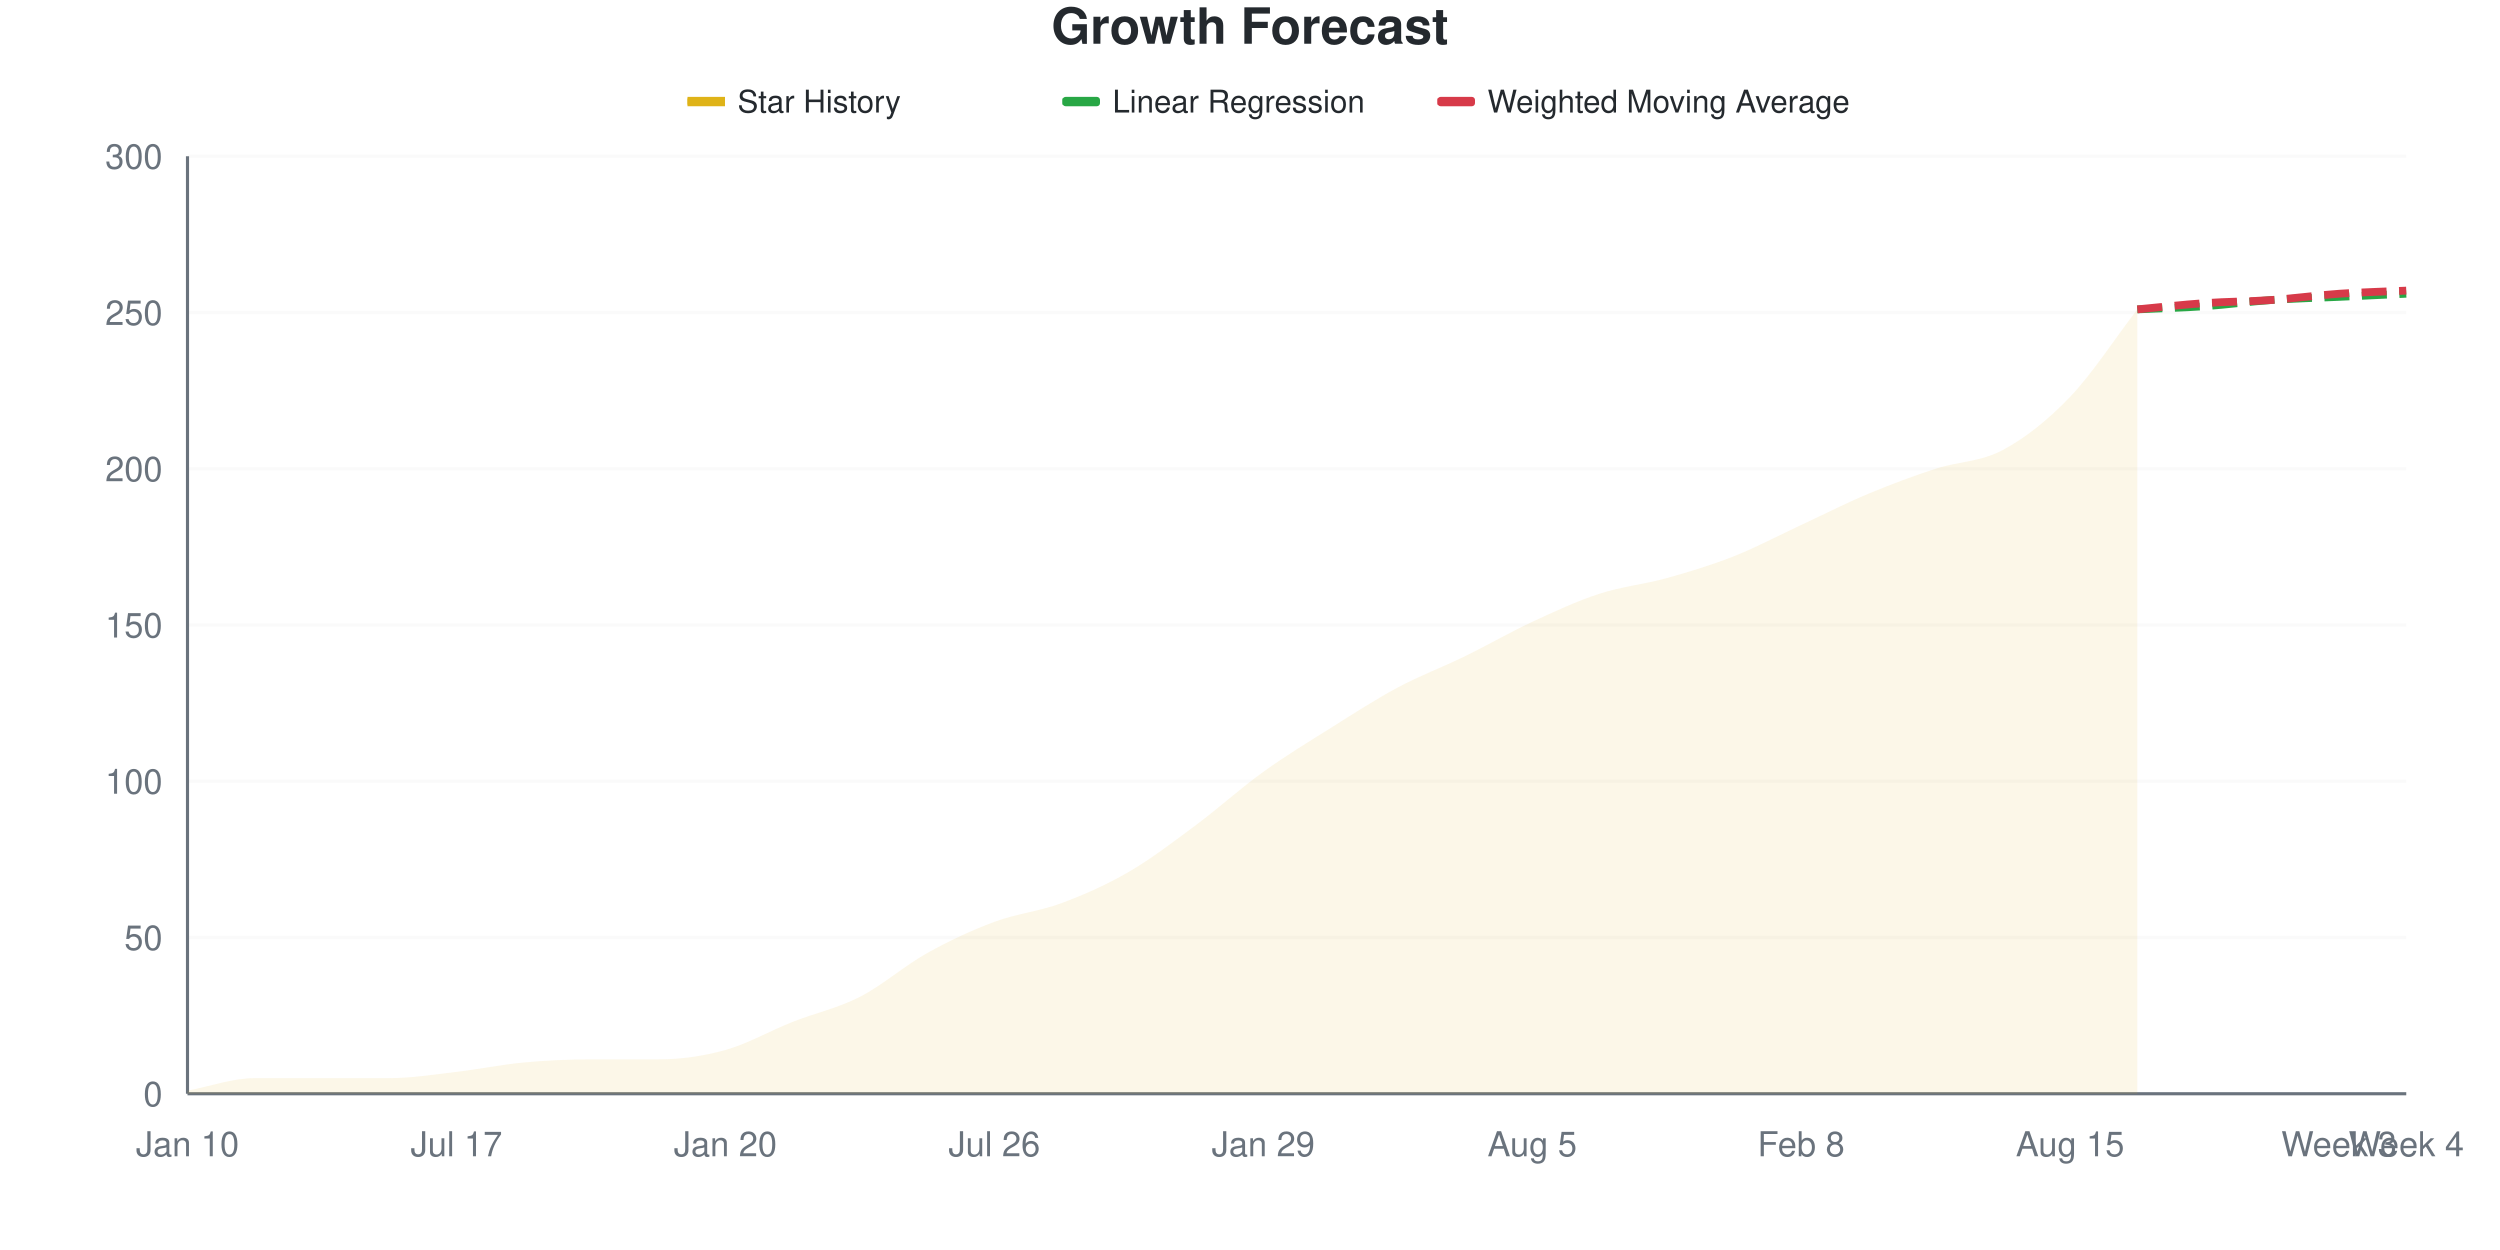
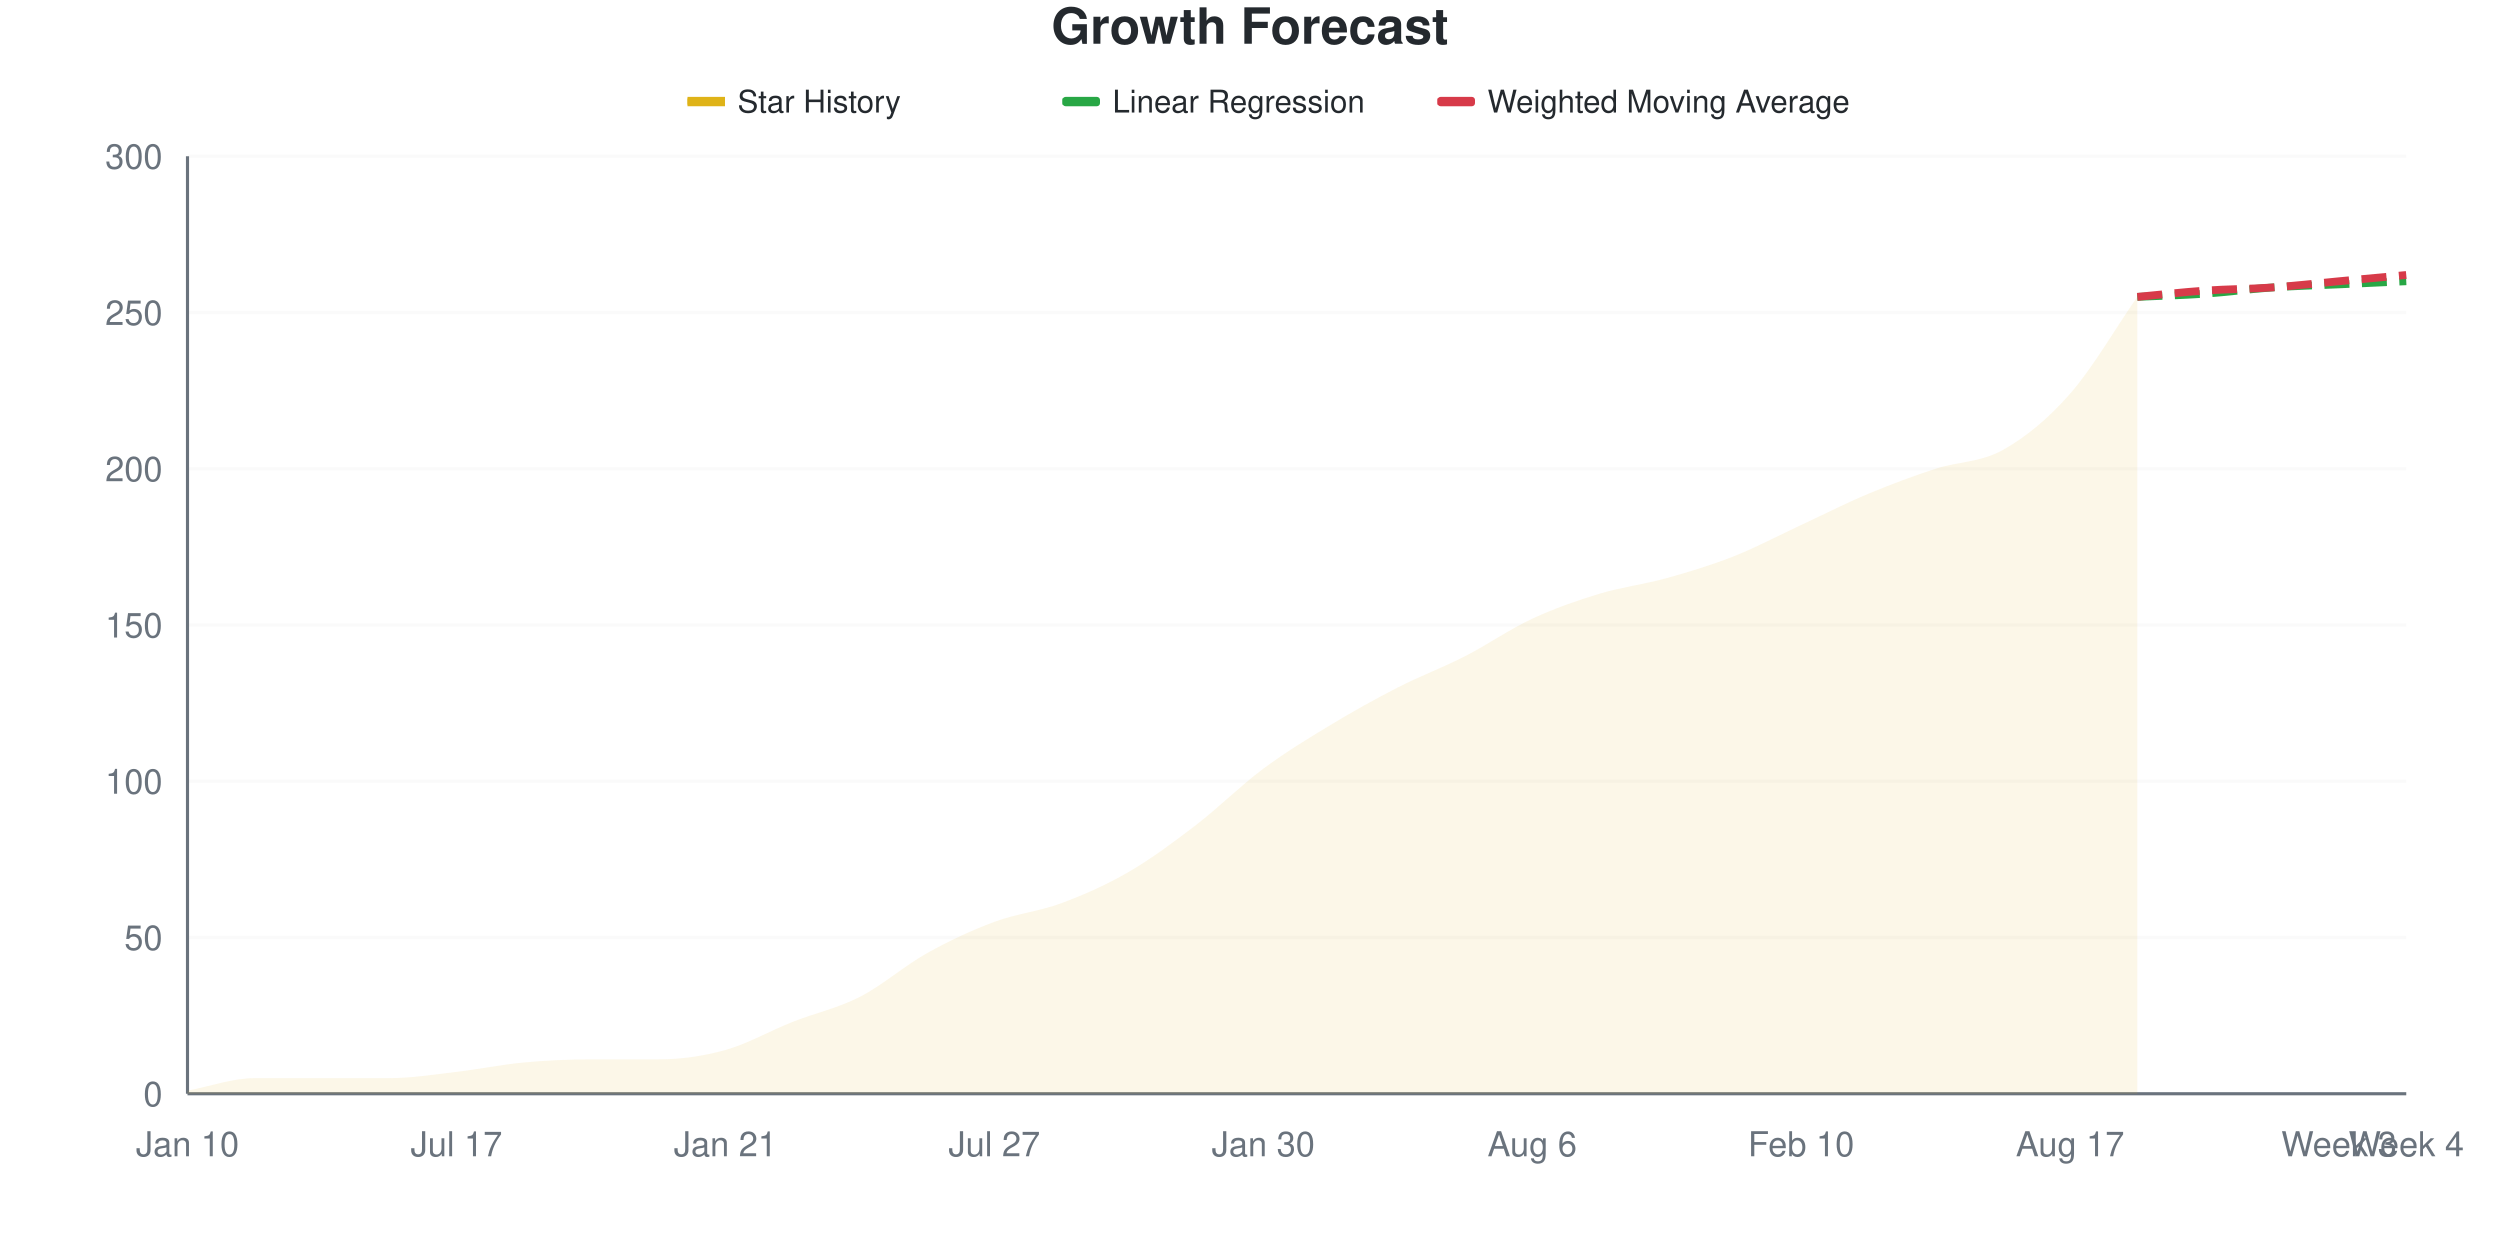
<svg xmlns="http://www.w3.org/2000/svg" viewBox="0 0 800 400" width="800" height="400">
  <style>
    @keyframes drawLine {
      to { stroke-dashoffset: 0; }
    }
    @keyframes fadeInPoint {
      from { opacity: 0; }
      to { opacity: 1; }
    }
    .data-line-0 {
-       stroke-dasharray: 1038;
-       stroke-dashoffset: 1038;
+       stroke-dasharray: 1043;
+       stroke-dashoffset: 1043;
      animation: drawLine 2s ease-out forwards;
    }
    .data-point {
      opacity: 0;
      animation: fadeInPoint 0.5s ease-out forwards;
    }
    .chart-bg { fill: #fff; }
    .chart-text { fill: #24292e; }
    .chart-muted { fill: #6a737d; }
    .chart-grid { stroke: #eee; }
    .chart-axis { stroke: #6a737d; }
    @media (prefers-color-scheme: dark) {
      .chart-bg { fill: #0d1117; }
      .chart-text { fill: #e6edf3; }
      .chart-muted { fill: #8b949e; }
      .chart-grid { stroke: #21262d; }
      .chart-axis { stroke: #8b949e; }
    }
  </style>
  <rect width="800" height="400" class="chart-bg" />
  <text x="400" y="14" text-anchor="middle" class="chart-text" font-size="16" font-weight="bold" font-family="-apple-system, BlinkMacSystemFont, 'Segoe UI', Helvetica, Arial, sans-serif">Growth Forecast</text>
  <g class="legend">
    <rect x="220" y="31" width="12" height="3" fill="#dfb317" />
    <line x1="220" y1="32.5" x2="232" y2="32.5" stroke="#dfb317" stroke-width="2" />
    <text x="236" y="36" class="chart-text" font-size="10" font-family="-apple-system, BlinkMacSystemFont, 'Segoe UI', Helvetica, Arial, sans-serif">Star History</text>
    <rect x="340" y="31" width="12" height="3" fill="#28a745" rx="1" />
    <line x1="340" y1="32.5" x2="352" y2="32.5" stroke="#28a745" stroke-width="2" stroke-dasharray="4,2" />
    <text x="356" y="36" class="chart-text" font-size="10" font-family="-apple-system, BlinkMacSystemFont, 'Segoe UI', Helvetica, Arial, sans-serif">Linear Regression</text>
    <rect x="460" y="31" width="12" height="3" fill="#d73a49" rx="1" />
    <line x1="460" y1="32.5" x2="472" y2="32.5" stroke="#d73a49" stroke-width="2" stroke-dasharray="4,2" />
    <text x="476" y="36" class="chart-text" font-size="10" font-family="-apple-system, BlinkMacSystemFont, 'Segoe UI', Helvetica, Arial, sans-serif">Weighted Moving Average</text>
  </g>
  <g class="grid">
    <line x1="60" y1="350" x2="770" y2="350" class="chart-grid" stroke-opacity="0.3" />
    <text x="52" y="354" text-anchor="end" class="chart-muted" font-size="11" font-family="-apple-system, BlinkMacSystemFont, 'Segoe UI', Helvetica, Arial, sans-serif">0</text>
    <line x1="60" y1="300" x2="770" y2="300" class="chart-grid" stroke-opacity="0.3" />
    <text x="52" y="304" text-anchor="end" class="chart-muted" font-size="11" font-family="-apple-system, BlinkMacSystemFont, 'Segoe UI', Helvetica, Arial, sans-serif">50</text>
    <line x1="60" y1="250" x2="770" y2="250" class="chart-grid" stroke-opacity="0.3" />
    <text x="52" y="254" text-anchor="end" class="chart-muted" font-size="11" font-family="-apple-system, BlinkMacSystemFont, 'Segoe UI', Helvetica, Arial, sans-serif">100</text>
    <line x1="60" y1="200" x2="770" y2="200" class="chart-grid" stroke-opacity="0.3" />
    <text x="52" y="204" text-anchor="end" class="chart-muted" font-size="11" font-family="-apple-system, BlinkMacSystemFont, 'Segoe UI', Helvetica, Arial, sans-serif">150</text>
    <line x1="60" y1="150" x2="770" y2="150" class="chart-grid" stroke-opacity="0.3" />
    <text x="52" y="154" text-anchor="end" class="chart-muted" font-size="11" font-family="-apple-system, BlinkMacSystemFont, 'Segoe UI', Helvetica, Arial, sans-serif">200</text>
    <line x1="60" y1="100" x2="770" y2="100" class="chart-grid" stroke-opacity="0.3" />
    <text x="52" y="104" text-anchor="end" class="chart-muted" font-size="11" font-family="-apple-system, BlinkMacSystemFont, 'Segoe UI', Helvetica, Arial, sans-serif">250</text>
    <line x1="60" y1="50" x2="770" y2="50" class="chart-grid" stroke-opacity="0.3" />
    <text x="52" y="54" text-anchor="end" class="chart-muted" font-size="11" font-family="-apple-system, BlinkMacSystemFont, 'Segoe UI', Helvetica, Arial, sans-serif">300</text>
  </g>
  <g class="milestones">
    
  </g>
  <g class="x-axis">
    <text x="60" y="370" text-anchor="middle" class="chart-muted" font-size="11" font-family="-apple-system, BlinkMacSystemFont, 'Segoe UI', Helvetica, Arial, sans-serif">Jan 10</text>
    <text x="146.061" y="370" text-anchor="middle" class="chart-muted" font-size="11" font-family="-apple-system, BlinkMacSystemFont, 'Segoe UI', Helvetica, Arial, sans-serif">Jul 17</text>
-     <text x="232.121" y="370" text-anchor="middle" class="chart-muted" font-size="11" font-family="-apple-system, BlinkMacSystemFont, 'Segoe UI', Helvetica, Arial, sans-serif">Jan 20</text>
-     <text x="318.182" y="370" text-anchor="middle" class="chart-muted" font-size="11" font-family="-apple-system, BlinkMacSystemFont, 'Segoe UI', Helvetica, Arial, sans-serif">Jul 26</text>
-     <text x="404.242" y="370" text-anchor="middle" class="chart-muted" font-size="11" font-family="-apple-system, BlinkMacSystemFont, 'Segoe UI', Helvetica, Arial, sans-serif">Jan 29</text>
-     <text x="490.303" y="370" text-anchor="middle" class="chart-muted" font-size="11" font-family="-apple-system, BlinkMacSystemFont, 'Segoe UI', Helvetica, Arial, sans-serif">Aug 5</text>
-     <text x="576.364" y="370" text-anchor="middle" class="chart-muted" font-size="11" font-family="-apple-system, BlinkMacSystemFont, 'Segoe UI', Helvetica, Arial, sans-serif">Feb 8</text>
-     <text x="662.424" y="370" text-anchor="middle" class="chart-muted" font-size="11" font-family="-apple-system, BlinkMacSystemFont, 'Segoe UI', Helvetica, Arial, sans-serif">Aug 15</text>
+     <text x="232.121" y="370" text-anchor="middle" class="chart-muted" font-size="11" font-family="-apple-system, BlinkMacSystemFont, 'Segoe UI', Helvetica, Arial, sans-serif">Jan 21</text>
+     <text x="318.182" y="370" text-anchor="middle" class="chart-muted" font-size="11" font-family="-apple-system, BlinkMacSystemFont, 'Segoe UI', Helvetica, Arial, sans-serif">Jul 27</text>
+     <text x="404.242" y="370" text-anchor="middle" class="chart-muted" font-size="11" font-family="-apple-system, BlinkMacSystemFont, 'Segoe UI', Helvetica, Arial, sans-serif">Jan 30</text>
+     <text x="490.303" y="370" text-anchor="middle" class="chart-muted" font-size="11" font-family="-apple-system, BlinkMacSystemFont, 'Segoe UI', Helvetica, Arial, sans-serif">Aug 6</text>
+     <text x="576.364" y="370" text-anchor="middle" class="chart-muted" font-size="11" font-family="-apple-system, BlinkMacSystemFont, 'Segoe UI', Helvetica, Arial, sans-serif">Feb 10</text>
+     <text x="662.424" y="370" text-anchor="middle" class="chart-muted" font-size="11" font-family="-apple-system, BlinkMacSystemFont, 'Segoe UI', Helvetica, Arial, sans-serif">Aug 17</text>
    <text x="748.485" y="370" text-anchor="middle" class="chart-muted" font-size="11" font-family="-apple-system, BlinkMacSystemFont, 'Segoe UI', Helvetica, Arial, sans-serif">Week 3</text>
    <text x="770" y="370" text-anchor="middle" class="chart-muted" font-size="11" font-family="-apple-system, BlinkMacSystemFont, 'Segoe UI', Helvetica, Arial, sans-serif">Week 4</text>
  </g>
  <line x1="60" y1="50" x2="60" y2="350" class="chart-axis" stroke-width="1" />
  <line x1="60" y1="350" x2="770" y2="350" class="chart-axis" stroke-width="1" />
-   <path d="M60,350 L60,349 C67.172,347.667 74.343,345 81.515,345 C88.687,345 95.859,345 103.03,345 C110.202,345 117.374,345 124.545,345 C131.717,345 138.889,343.833 146.061,343 C153.232,342.167 160.404,340.667 167.576,340 C174.747,339.333 181.919,339 189.091,339 C196.263,339 203.434,339 210.606,339 C217.778,339 224.949,338 232.121,336 C239.293,334 246.465,329.833 253.636,327 C260.808,324.167 267.98,322.667 275.152,319 C282.323,315.333 289.495,309 296.667,305 C303.838,301 311.01,297.667 318.182,295 C325.354,292.333 332.525,291.667 339.697,289 C346.869,286.333 354.04,283.167 361.212,279 C368.384,274.833 375.556,269.333 382.727,264 C389.899,258.667 397.071,252.167 404.242,247 C411.414,241.833 418.586,237.5 425.758,233 C432.929,228.5 440.101,223.833 447.273,220 C454.444,216.167 461.616,213.5 468.788,210 C475.96,206.5 483.131,202.333 490.303,199 C497.475,195.667 504.646,192.333 511.818,190 C518.99,187.667 526.162,187 533.333,185 C540.505,183 547.677,180.833 554.848,178 C562.02,175.167 569.192,171.333 576.364,168 C583.535,164.667 590.707,161 597.879,158 C605.051,155 612.222,152.333 619.394,150 C626.566,147.667 633.737,147.833 640.909,144 C648.081,140.167 655.253,134.5 662.424,127 C669.596,119.5 676.768,108.333 683.939,99 L683.939,350 L60,350 Z" fill="#dfb317" fill-opacity="0.1" />
-   <path d="M60,350 L60,349 C67.172,347.667 74.343,345 81.515,345 C88.687,345 95.859,345 103.03,345 C110.202,345 117.374,345 124.545,345 C131.717,345 138.889,343.833 146.061,343 C153.232,342.167 160.404,340.667 167.576,340 C174.747,339.333 181.919,339 189.091,339 C196.263,339 203.434,339 210.606,339 C217.778,339 224.949,338 232.121,336 C239.293,334 246.465,329.833 253.636,327 C260.808,324.167 267.98,322.667 275.152,319 C282.323,315.333 289.495,309 296.667,305 C303.838,301 311.01,297.667 318.182,295 C325.354,292.333 332.525,291.667 339.697,289 C346.869,286.333 354.04,283.167 361.212,279 C368.384,274.833 375.556,269.333 382.727,264 C389.899,258.667 397.071,252.167 404.242,247 C411.414,241.833 418.586,237.5 425.758,233 C432.929,228.5 440.101,223.833 447.273,220 C454.444,216.167 461.616,213.5 468.788,210 C475.96,206.5 483.131,202.333 490.303,199 C497.475,195.667 504.646,192.333 511.818,190 C518.99,187.667 526.162,187 533.333,185 C540.505,183 547.677,180.833 554.848,178 C562.02,175.167 569.192,171.333 576.364,168 C583.535,164.667 590.707,161 597.879,158 C605.051,155 612.222,152.333 619.394,150 C626.566,147.667 633.737,147.833 640.909,144 C648.081,140.167 655.253,134.5 662.424,127 C669.596,119.5 676.768,108.333 683.939,99" fill="none" stroke="#dfb317" stroke-width="2.5" class="data-line-0" />
-   <path d="M683.939,99 C691.111,98.667 698.283,98.5 705.455,98 C712.626,97.5 719.798,96.5 726.97,96 C734.141,95.5 741.313,95.333 748.485,95 C755.657,94.667 762.828,94.333 770,94" fill="none" stroke="#28a745" stroke-width="2.5" stroke-dasharray="8,4" />
-   <path d="M683.939,99 C691.111,98.333 698.283,97.5 705.455,97 C712.626,96.5 719.798,96.5 726.97,96 C734.141,95.5 741.313,94.5 748.485,94 C755.657,93.5 762.828,93.333 770,93" fill="none" stroke="#d73a49" stroke-width="2.5" stroke-dasharray="8,4" />
+   <path d="M60,350 L60,349 C67.172,347.667 74.343,345 81.515,345 C88.687,345 95.859,345 103.03,345 C110.202,345 117.374,345 124.545,345 C131.717,345 138.889,343.833 146.061,343 C153.232,342.167 160.404,340.667 167.576,340 C174.747,339.333 181.919,339 189.091,339 C196.263,339 203.434,339 210.606,339 C217.778,339 224.949,338 232.121,336 C239.293,334 246.465,329.833 253.636,327 C260.808,324.167 267.98,322.667 275.152,319 C282.323,315.333 289.495,309 296.667,305 C303.838,301 311.01,297.667 318.182,295 C325.354,292.333 332.525,291.667 339.697,289 C346.869,286.333 354.04,283.167 361.212,279 C368.384,274.833 375.556,269.5 382.727,264 C389.899,258.5 397.071,251.333 404.242,246 C411.414,240.667 418.586,236.333 425.758,232 C432.929,227.667 440.101,223.667 447.273,220 C454.444,216.333 461.616,213.667 468.788,210 C475.96,206.333 483.131,201.333 490.303,198 C497.475,194.667 504.646,192.167 511.818,190 C518.99,187.833 526.162,187 533.333,185 C540.505,183 547.677,180.833 554.848,178 C562.02,175.167 569.192,171.333 576.364,168 C583.535,164.667 590.707,161 597.879,158 C605.051,155 612.222,152.333 619.394,150 C626.566,147.667 633.737,148 640.909,144 C648.081,140 655.253,134.167 662.424,126 C669.596,117.833 676.768,105.333 683.939,95 L683.939,350 L60,350 Z" fill="#dfb317" fill-opacity="0.1" />
+   <path d="M60,350 L60,349 C67.172,347.667 74.343,345 81.515,345 C88.687,345 95.859,345 103.03,345 C110.202,345 117.374,345 124.545,345 C131.717,345 138.889,343.833 146.061,343 C153.232,342.167 160.404,340.667 167.576,340 C174.747,339.333 181.919,339 189.091,339 C196.263,339 203.434,339 210.606,339 C217.778,339 224.949,338 232.121,336 C239.293,334 246.465,329.833 253.636,327 C260.808,324.167 267.98,322.667 275.152,319 C282.323,315.333 289.495,309 296.667,305 C303.838,301 311.01,297.667 318.182,295 C325.354,292.333 332.525,291.667 339.697,289 C346.869,286.333 354.04,283.167 361.212,279 C368.384,274.833 375.556,269.5 382.727,264 C389.899,258.5 397.071,251.333 404.242,246 C411.414,240.667 418.586,236.333 425.758,232 C432.929,227.667 440.101,223.667 447.273,220 C454.444,216.333 461.616,213.667 468.788,210 C475.96,206.333 483.131,201.333 490.303,198 C497.475,194.667 504.646,192.167 511.818,190 C518.99,187.833 526.162,187 533.333,185 C540.505,183 547.677,180.833 554.848,178 C562.02,175.167 569.192,171.333 576.364,168 C583.535,164.667 590.707,161 597.879,158 C605.051,155 612.222,152.333 619.394,150 C626.566,147.667 633.737,148 640.909,144 C648.081,140 655.253,134.167 662.424,126 C669.596,117.833 676.768,105.333 683.939,95" fill="none" stroke="#dfb317" stroke-width="2.5" class="data-line-0" />
+   <path d="M683.939,95 C691.111,94.667 698.283,94.5 705.455,94 C712.626,93.5 719.798,92.5 726.97,92 C734.141,91.5 741.313,91.333 748.485,91 C755.657,90.667 762.828,90.333 770,90" fill="none" stroke="#28a745" stroke-width="2.5" stroke-dasharray="8,4" />
+   <path d="M683.939,95 C691.111,94.333 698.283,93.5 705.455,93 C712.626,92.5 719.798,92.5 726.97,92 C734.141,91.5 741.313,90.667 748.485,90 C755.657,89.333 762.828,88.667 770,88" fill="none" stroke="#d73a49" stroke-width="2.5" stroke-dasharray="8,4" />
  <g class="points">
    <circle cx="60" cy="349" r="4" fill="#dfb317" class="data-point" style="animation-delay: 1.50s" />
    <circle cx="81.515" cy="345" r="4" fill="#dfb317" class="data-point" style="animation-delay: 1.55s" />
    <circle cx="103.03" cy="345" r="4" fill="#dfb317" class="data-point" style="animation-delay: 1.60s" />
    <circle cx="124.545" cy="345" r="4" fill="#dfb317" class="data-point" style="animation-delay: 1.65s" />
    <circle cx="146.061" cy="343" r="4" fill="#dfb317" class="data-point" style="animation-delay: 1.70s" />
    <circle cx="167.576" cy="340" r="4" fill="#dfb317" class="data-point" style="animation-delay: 1.75s" />
    <circle cx="189.091" cy="339" r="4" fill="#dfb317" class="data-point" style="animation-delay: 1.80s" />
    <circle cx="210.606" cy="339" r="4" fill="#dfb317" class="data-point" style="animation-delay: 1.85s" />
    <circle cx="232.121" cy="336" r="4" fill="#dfb317" class="data-point" style="animation-delay: 1.90s" />
    <circle cx="253.636" cy="327" r="4" fill="#dfb317" class="data-point" style="animation-delay: 1.95s" />
    <circle cx="275.152" cy="319" r="4" fill="#dfb317" class="data-point" style="animation-delay: 2.00s" />
    <circle cx="296.667" cy="305" r="4" fill="#dfb317" class="data-point" style="animation-delay: 2.05s" />
    <circle cx="318.182" cy="295" r="4" fill="#dfb317" class="data-point" style="animation-delay: 2.10s" />
    <circle cx="339.697" cy="289" r="4" fill="#dfb317" class="data-point" style="animation-delay: 2.15s" />
    <circle cx="361.212" cy="279" r="4" fill="#dfb317" class="data-point" style="animation-delay: 2.20s" />
    <circle cx="382.727" cy="264" r="4" fill="#dfb317" class="data-point" style="animation-delay: 2.25s" />
-     <circle cx="404.242" cy="247" r="4" fill="#dfb317" class="data-point" style="animation-delay: 2.30s" />
-     <circle cx="425.758" cy="233" r="4" fill="#dfb317" class="data-point" style="animation-delay: 2.35s" />
+     <circle cx="404.242" cy="246" r="4" fill="#dfb317" class="data-point" style="animation-delay: 2.30s" />
+     <circle cx="425.758" cy="232" r="4" fill="#dfb317" class="data-point" style="animation-delay: 2.35s" />
    <circle cx="447.273" cy="220" r="4" fill="#dfb317" class="data-point" style="animation-delay: 2.40s" />
    <circle cx="468.788" cy="210" r="4" fill="#dfb317" class="data-point" style="animation-delay: 2.45s" />
-     <circle cx="490.303" cy="199" r="4" fill="#dfb317" class="data-point" style="animation-delay: 2.50s" />
+     <circle cx="490.303" cy="198" r="4" fill="#dfb317" class="data-point" style="animation-delay: 2.50s" />
    <circle cx="511.818" cy="190" r="4" fill="#dfb317" class="data-point" style="animation-delay: 2.55s" />
    <circle cx="533.333" cy="185" r="4" fill="#dfb317" class="data-point" style="animation-delay: 2.60s" />
    <circle cx="554.848" cy="178" r="4" fill="#dfb317" class="data-point" style="animation-delay: 2.65s" />
    <circle cx="576.364" cy="168" r="4" fill="#dfb317" class="data-point" style="animation-delay: 2.70s" />
    <circle cx="597.879" cy="158" r="4" fill="#dfb317" class="data-point" style="animation-delay: 2.75s" />
    <circle cx="619.394" cy="150" r="4" fill="#dfb317" class="data-point" style="animation-delay: 2.80s" />
    <circle cx="640.909" cy="144" r="4" fill="#dfb317" class="data-point" style="animation-delay: 2.85s" />
-     <circle cx="662.424" cy="127" r="4" fill="#dfb317" class="data-point" style="animation-delay: 2.90s" />
-     <circle cx="683.939" cy="99" r="4" fill="#dfb317" class="data-point" style="animation-delay: 2.95s" />
+     <circle cx="662.424" cy="126" r="4" fill="#dfb317" class="data-point" style="animation-delay: 2.90s" />
+     <circle cx="683.939" cy="95" r="4" fill="#dfb317" class="data-point" style="animation-delay: 2.95s" />
  </g>
</svg>
